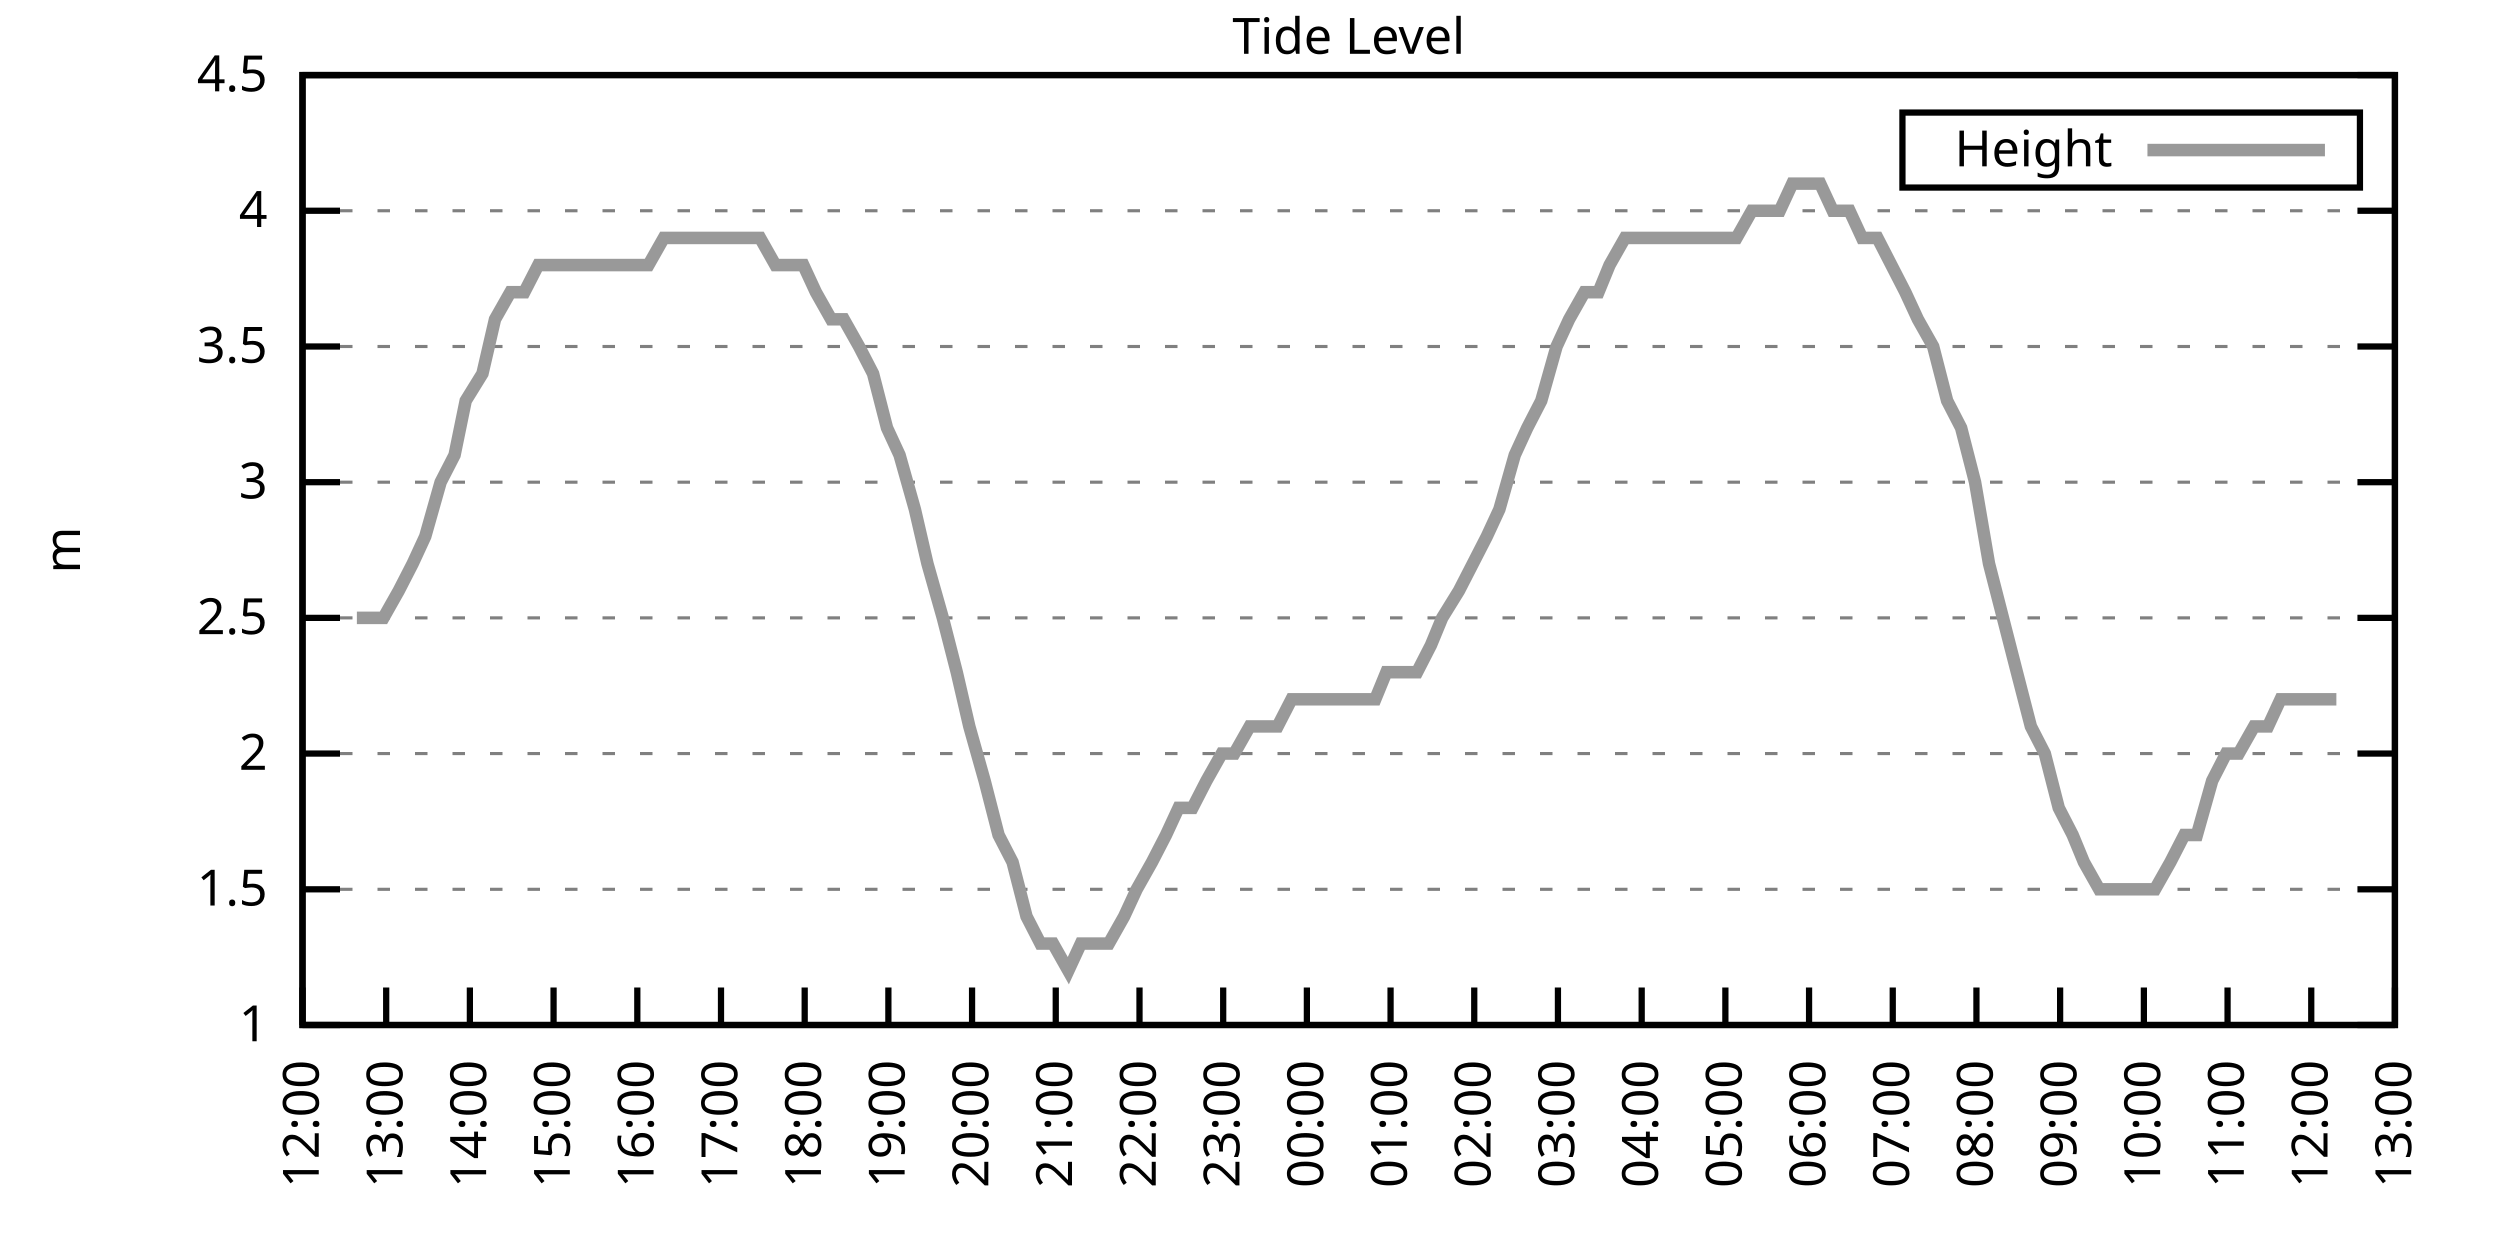
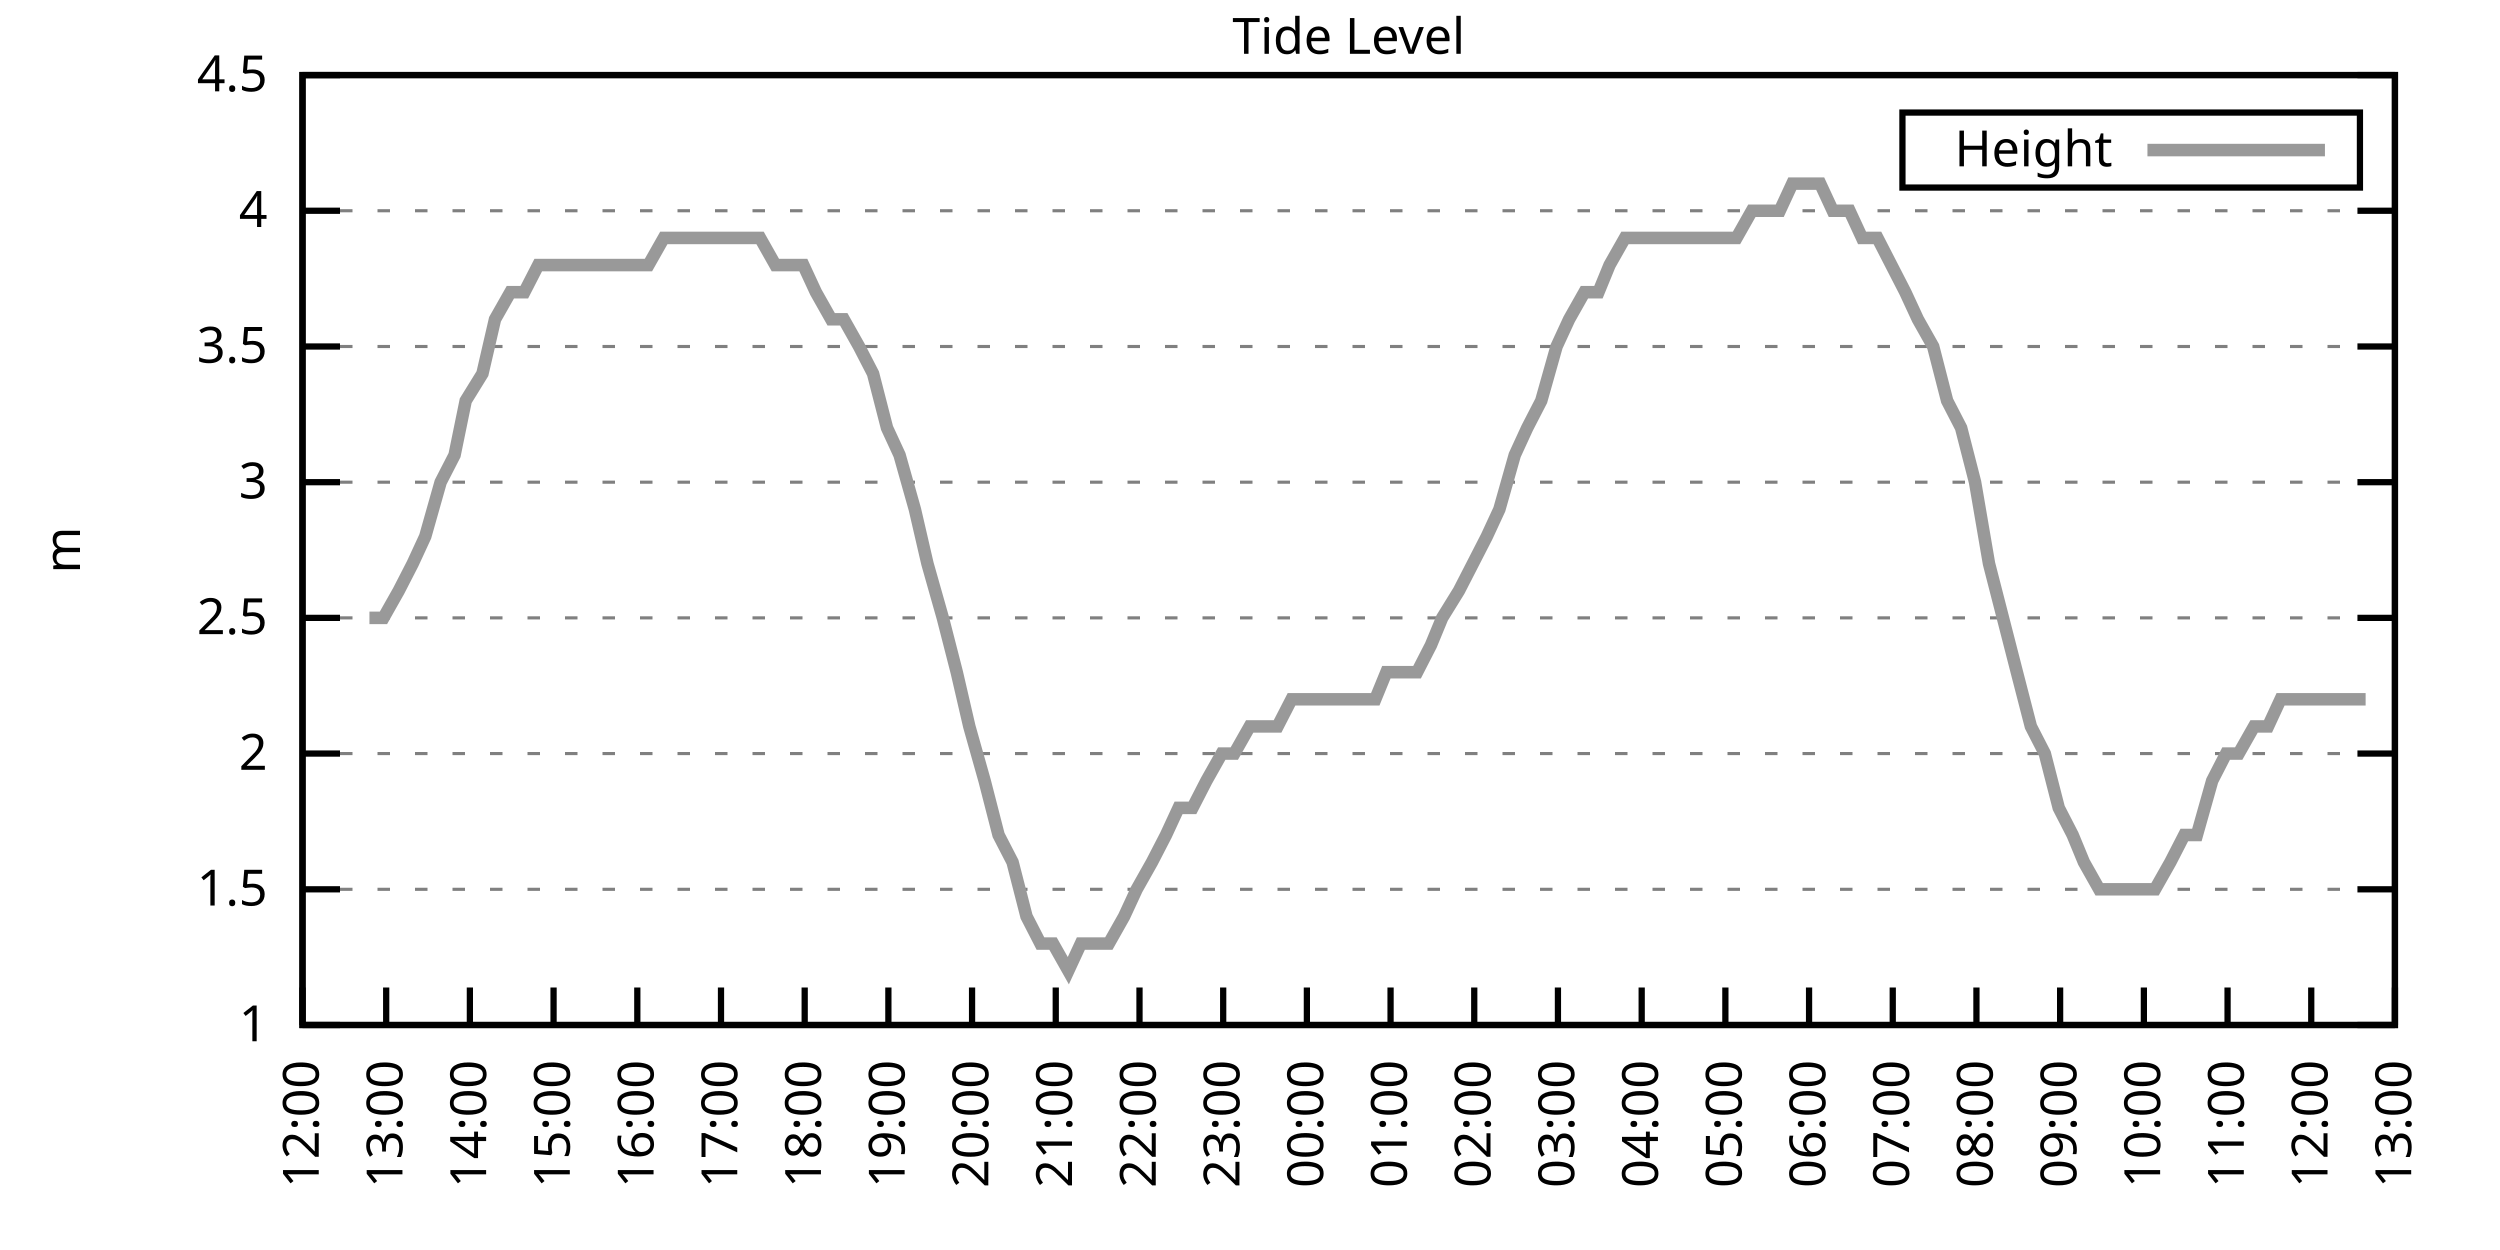
<svg xmlns="http://www.w3.org/2000/svg" xmlns:xlink="http://www.w3.org/1999/xlink" width="400" height="200" viewBox="0 0 400 200">
  <g id="gnuplot_canvas">
    <rect x="0" y="0" width="400" height="200" fill="none" />
    <defs>
      <circle id="gpDot" r="0.5" stroke-width="0.5" stroke="currentColor" />
      <path id="gpPt0" stroke-width="0.333" stroke="currentColor" d="M-1,0 h2 M0,-1 v2" />
      <path id="gpPt1" stroke-width="0.333" stroke="currentColor" d="M-1,-1 L1,1 M1,-1 L-1,1" />
      <path id="gpPt2" stroke-width="0.333" stroke="currentColor" d="M-1,0 L1,0 M0,-1 L0,1 M-1,-1 L1,1 M-1,1 L1,-1" />
      <rect id="gpPt3" stroke-width="0.333" stroke="currentColor" x="-1" y="-1" width="2" height="2" />
      <rect id="gpPt4" stroke-width="0.333" stroke="currentColor" fill="currentColor" x="-1" y="-1" width="2" height="2" />
      <circle id="gpPt5" stroke-width="0.333" stroke="currentColor" cx="0" cy="0" r="1" />
      <use xlink:href="#gpPt5" id="gpPt6" fill="currentColor" stroke="none" />
      <path id="gpPt7" stroke-width="0.333" stroke="currentColor" d="M0,-1.33 L-1.33,0.67 L1.33,0.67 z" />
      <use xlink:href="#gpPt7" id="gpPt8" fill="currentColor" stroke="none" />
      <use xlink:href="#gpPt7" id="gpPt9" stroke="currentColor" transform="rotate(180)" />
      <use xlink:href="#gpPt9" id="gpPt10" fill="currentColor" stroke="none" />
      <use xlink:href="#gpPt3" id="gpPt11" stroke="currentColor" transform="rotate(45)" />
      <use xlink:href="#gpPt11" id="gpPt12" fill="currentColor" stroke="none" />
      <path id="gpPt13" stroke-width="0.333" stroke="currentColor" d="M0,1.330 L1.265,0.411 L0.782,-1.067 L-0.782,-1.076 L-1.265,0.411 z" />
      <use xlink:href="#gpPt13" id="gpPt14" fill="currentColor" stroke="none" />
      <filter id="textbox" filterUnits="objectBoundingBox" x="0" y="0" height="1" width="1">
        <feFlood flood-color="white" flood-opacity="1" result="bgnd" />
        <feComposite in="SourceGraphic" in2="bgnd" operator="atop" />
      </filter>
      <filter id="greybox" filterUnits="objectBoundingBox" x="0" y="0" height="1" width="1">
        <feFlood flood-color="lightgrey" flood-opacity="1" result="grey" />
        <feComposite in="SourceGraphic" in2="grey" operator="atop" />
      </filter>
    </defs>
    <g fill="none" color="white" stroke="currentColor" stroke-width="1.00" stroke-linecap="butt" stroke-linejoin="miter">
</g>
    <g fill="none" color="black" stroke="currentColor" stroke-width="1.00" stroke-linecap="butt" stroke-linejoin="miter">
      <g stroke="none" shape-rendering="crispEdges">
        <polygon fill="rgb(255, 255, 255)" points="48.40,164.00 383.18,164.00 383.18,12.02 48.40,12.02 " />
      </g>
    </g>
    <g fill="none" color="black" stroke="currentColor" stroke-width="1.00" stroke-linecap="butt" stroke-linejoin="miter">
</g>
    <g fill="none" color="black" stroke="black" stroke-width="0.50" stroke-linecap="butt" stroke-linejoin="miter">
</g>
    <g fill="none" color="gray" stroke="currentColor" stroke-width="0.50" stroke-linecap="butt" stroke-linejoin="miter">
      <path stroke="gray" stroke-dasharray="2,4" class="gridline" d="M48.40,164.00 L383.19,164.00  " />
    </g>
    <g fill="none" color="gray" stroke="gray" stroke-width="1.00" stroke-linecap="butt" stroke-linejoin="miter">
</g>
    <g fill="none" color="black" stroke="currentColor" stroke-width="1.00" stroke-linecap="butt" stroke-linejoin="miter">
      <path stroke="black" d="M48.40,164.00 L54.40,164.00 M383.19,164.00 L377.19,164.00  " />
      <g transform="translate(42.80,166.60)" stroke="none" fill="black" font-family="Sans" font-size="8.00" text-anchor="end">
        <text>
          <tspan font-family="Sans"> 1</tspan>
        </text>
      </g>
    </g>
    <g fill="none" color="black" stroke="currentColor" stroke-width="1.00" stroke-linecap="butt" stroke-linejoin="miter">
</g>
    <g fill="none" color="black" stroke="black" stroke-width="0.50" stroke-linecap="butt" stroke-linejoin="miter">
</g>
    <g fill="none" color="gray" stroke="currentColor" stroke-width="0.50" stroke-linecap="butt" stroke-linejoin="miter">
      <path stroke="gray" stroke-dasharray="2,4" class="gridline" d="M48.40,142.29 L383.19,142.29  " />
    </g>
    <g fill="none" color="gray" stroke="gray" stroke-width="1.00" stroke-linecap="butt" stroke-linejoin="miter">
</g>
    <g fill="none" color="black" stroke="currentColor" stroke-width="1.00" stroke-linecap="butt" stroke-linejoin="miter">
      <path stroke="black" d="M48.40,142.29 L54.40,142.29 M383.19,142.29 L377.19,142.29  " />
      <g transform="translate(42.80,144.89)" stroke="none" fill="black" font-family="Sans" font-size="8.00" text-anchor="end">
        <text>
          <tspan font-family="Sans"> 1.5</tspan>
        </text>
      </g>
    </g>
    <g fill="none" color="black" stroke="currentColor" stroke-width="1.00" stroke-linecap="butt" stroke-linejoin="miter">
</g>
    <g fill="none" color="black" stroke="black" stroke-width="0.50" stroke-linecap="butt" stroke-linejoin="miter">
</g>
    <g fill="none" color="gray" stroke="currentColor" stroke-width="0.50" stroke-linecap="butt" stroke-linejoin="miter">
      <path stroke="gray" stroke-dasharray="2,4" class="gridline" d="M48.40,120.57 L383.19,120.57  " />
    </g>
    <g fill="none" color="gray" stroke="gray" stroke-width="1.00" stroke-linecap="butt" stroke-linejoin="miter">
</g>
    <g fill="none" color="black" stroke="currentColor" stroke-width="1.00" stroke-linecap="butt" stroke-linejoin="miter">
      <path stroke="black" d="M48.40,120.57 L54.40,120.57 M383.19,120.57 L377.19,120.57  " />
      <g transform="translate(42.80,123.17)" stroke="none" fill="black" font-family="Sans" font-size="8.00" text-anchor="end">
        <text>
          <tspan font-family="Sans"> 2</tspan>
        </text>
      </g>
    </g>
    <g fill="none" color="black" stroke="currentColor" stroke-width="1.00" stroke-linecap="butt" stroke-linejoin="miter">
</g>
    <g fill="none" color="black" stroke="black" stroke-width="0.50" stroke-linecap="butt" stroke-linejoin="miter">
</g>
    <g fill="none" color="gray" stroke="currentColor" stroke-width="0.50" stroke-linecap="butt" stroke-linejoin="miter">
      <path stroke="gray" stroke-dasharray="2,4" class="gridline" d="M48.40,98.86 L383.19,98.86  " />
    </g>
    <g fill="none" color="gray" stroke="gray" stroke-width="1.00" stroke-linecap="butt" stroke-linejoin="miter">
</g>
    <g fill="none" color="black" stroke="currentColor" stroke-width="1.00" stroke-linecap="butt" stroke-linejoin="miter">
      <path stroke="black" d="M48.40,98.86 L54.40,98.86 M383.19,98.86 L377.19,98.86  " />
      <g transform="translate(42.80,101.46)" stroke="none" fill="black" font-family="Sans" font-size="8.00" text-anchor="end">
        <text>
          <tspan font-family="Sans"> 2.5</tspan>
        </text>
      </g>
    </g>
    <g fill="none" color="black" stroke="currentColor" stroke-width="1.00" stroke-linecap="butt" stroke-linejoin="miter">
</g>
    <g fill="none" color="black" stroke="black" stroke-width="0.50" stroke-linecap="butt" stroke-linejoin="miter">
</g>
    <g fill="none" color="gray" stroke="currentColor" stroke-width="0.50" stroke-linecap="butt" stroke-linejoin="miter">
      <path stroke="gray" stroke-dasharray="2,4" class="gridline" d="M48.40,77.15 L383.19,77.15  " />
    </g>
    <g fill="none" color="gray" stroke="gray" stroke-width="1.00" stroke-linecap="butt" stroke-linejoin="miter">
</g>
    <g fill="none" color="black" stroke="currentColor" stroke-width="1.00" stroke-linecap="butt" stroke-linejoin="miter">
      <path stroke="black" d="M48.40,77.15 L54.40,77.15 M383.19,77.15 L377.19,77.15  " />
      <g transform="translate(42.80,79.75)" stroke="none" fill="black" font-family="Sans" font-size="8.00" text-anchor="end">
        <text>
          <tspan font-family="Sans"> 3</tspan>
        </text>
      </g>
    </g>
    <g fill="none" color="black" stroke="currentColor" stroke-width="1.00" stroke-linecap="butt" stroke-linejoin="miter">
</g>
    <g fill="none" color="black" stroke="black" stroke-width="0.50" stroke-linecap="butt" stroke-linejoin="miter">
</g>
    <g fill="none" color="gray" stroke="currentColor" stroke-width="0.50" stroke-linecap="butt" stroke-linejoin="miter">
      <path stroke="gray" stroke-dasharray="2,4" class="gridline" d="M48.40,55.44 L383.19,55.44  " />
    </g>
    <g fill="none" color="gray" stroke="gray" stroke-width="1.00" stroke-linecap="butt" stroke-linejoin="miter">
</g>
    <g fill="none" color="black" stroke="currentColor" stroke-width="1.00" stroke-linecap="butt" stroke-linejoin="miter">
      <path stroke="black" d="M48.40,55.44 L54.40,55.44 M383.19,55.44 L377.19,55.44  " />
      <g transform="translate(42.80,58.04)" stroke="none" fill="black" font-family="Sans" font-size="8.00" text-anchor="end">
        <text>
          <tspan font-family="Sans"> 3.5</tspan>
        </text>
      </g>
    </g>
    <g fill="none" color="black" stroke="currentColor" stroke-width="1.00" stroke-linecap="butt" stroke-linejoin="miter">
</g>
    <g fill="none" color="black" stroke="black" stroke-width="0.50" stroke-linecap="butt" stroke-linejoin="miter">
</g>
    <g fill="none" color="gray" stroke="currentColor" stroke-width="0.50" stroke-linecap="butt" stroke-linejoin="miter">
      <path stroke="gray" stroke-dasharray="2,4" class="gridline" d="M48.40,33.72 L383.19,33.72  " />
    </g>
    <g fill="none" color="gray" stroke="gray" stroke-width="1.00" stroke-linecap="butt" stroke-linejoin="miter">
</g>
    <g fill="none" color="black" stroke="currentColor" stroke-width="1.00" stroke-linecap="butt" stroke-linejoin="miter">
      <path stroke="black" d="M48.40,33.72 L54.40,33.72 M383.19,33.72 L377.19,33.72  " />
      <g transform="translate(42.80,36.32)" stroke="none" fill="black" font-family="Sans" font-size="8.00" text-anchor="end">
        <text>
          <tspan font-family="Sans"> 4</tspan>
        </text>
      </g>
    </g>
    <g fill="none" color="black" stroke="currentColor" stroke-width="1.00" stroke-linecap="butt" stroke-linejoin="miter">
</g>
    <g fill="none" color="black" stroke="black" stroke-width="0.50" stroke-linecap="butt" stroke-linejoin="miter">
</g>
    <g fill="none" color="gray" stroke="currentColor" stroke-width="0.50" stroke-linecap="butt" stroke-linejoin="miter">
      <path stroke="gray" stroke-dasharray="2,4" class="gridline" d="M48.40,12.01 L383.19,12.01  " />
    </g>
    <g fill="none" color="gray" stroke="gray" stroke-width="1.00" stroke-linecap="butt" stroke-linejoin="miter">
</g>
    <g fill="none" color="black" stroke="currentColor" stroke-width="1.00" stroke-linecap="butt" stroke-linejoin="miter">
      <path stroke="black" d="M48.40,12.01 L54.40,12.01 M383.19,12.01 L377.19,12.01  " />
      <g transform="translate(42.80,14.61)" stroke="none" fill="black" font-family="Sans" font-size="8.00" text-anchor="end">
        <text>
          <tspan font-family="Sans"> 4.5</tspan>
        </text>
      </g>
    </g>
    <g fill="none" color="black" stroke="currentColor" stroke-width="1.00" stroke-linecap="butt" stroke-linejoin="miter">
      <path stroke="black" d="M48.40,164.00 L48.40,158.00  " />
      <g transform="translate(51.00,169.60) rotate(270.00)" stroke="none" fill="black" font-family="Sans" font-size="8.00" text-anchor="end">
        <text>
          <tspan font-family="Sans">12:00</tspan>
        </text>
      </g>
    </g>
    <g fill="none" color="black" stroke="currentColor" stroke-width="1.00" stroke-linecap="butt" stroke-linejoin="miter">
      <path stroke="black" d="M61.79,164.00 L61.79,158.00  " />
      <g transform="translate(64.39,169.60) rotate(270.00)" stroke="none" fill="black" font-family="Sans" font-size="8.00" text-anchor="end">
        <text>
          <tspan font-family="Sans">13:00</tspan>
        </text>
      </g>
    </g>
    <g fill="none" color="black" stroke="currentColor" stroke-width="1.00" stroke-linecap="butt" stroke-linejoin="miter">
      <path stroke="black" d="M75.18,164.00 L75.18,158.00  " />
      <g transform="translate(77.78,169.60) rotate(270.00)" stroke="none" fill="black" font-family="Sans" font-size="8.00" text-anchor="end">
        <text>
          <tspan font-family="Sans">14:00</tspan>
        </text>
      </g>
    </g>
    <g fill="none" color="black" stroke="currentColor" stroke-width="1.00" stroke-linecap="butt" stroke-linejoin="miter">
      <path stroke="black" d="M88.57,164.00 L88.57,158.00  " />
      <g transform="translate(91.17,169.60) rotate(270.00)" stroke="none" fill="black" font-family="Sans" font-size="8.00" text-anchor="end">
        <text>
          <tspan font-family="Sans">15:00</tspan>
        </text>
      </g>
    </g>
    <g fill="none" color="black" stroke="currentColor" stroke-width="1.00" stroke-linecap="butt" stroke-linejoin="miter">
      <path stroke="black" d="M101.97,164.00 L101.97,158.00  " />
      <g transform="translate(104.57,169.60) rotate(270.00)" stroke="none" fill="black" font-family="Sans" font-size="8.00" text-anchor="end">
        <text>
          <tspan font-family="Sans">16:00</tspan>
        </text>
      </g>
    </g>
    <g fill="none" color="black" stroke="currentColor" stroke-width="1.00" stroke-linecap="butt" stroke-linejoin="miter">
      <path stroke="black" d="M115.36,164.00 L115.36,158.00  " />
      <g transform="translate(117.96,169.60) rotate(270.00)" stroke="none" fill="black" font-family="Sans" font-size="8.00" text-anchor="end">
        <text>
          <tspan font-family="Sans">17:00</tspan>
        </text>
      </g>
    </g>
    <g fill="none" color="black" stroke="currentColor" stroke-width="1.00" stroke-linecap="butt" stroke-linejoin="miter">
      <path stroke="black" d="M128.75,164.00 L128.75,158.00  " />
      <g transform="translate(131.35,169.60) rotate(270.00)" stroke="none" fill="black" font-family="Sans" font-size="8.00" text-anchor="end">
        <text>
          <tspan font-family="Sans">18:00</tspan>
        </text>
      </g>
    </g>
    <g fill="none" color="black" stroke="currentColor" stroke-width="1.00" stroke-linecap="butt" stroke-linejoin="miter">
      <path stroke="black" d="M142.14,164.00 L142.14,158.00  " />
      <g transform="translate(144.74,169.60) rotate(270.00)" stroke="none" fill="black" font-family="Sans" font-size="8.00" text-anchor="end">
        <text>
          <tspan font-family="Sans">19:00</tspan>
        </text>
      </g>
    </g>
    <g fill="none" color="black" stroke="currentColor" stroke-width="1.00" stroke-linecap="butt" stroke-linejoin="miter">
      <path stroke="black" d="M155.53,164.00 L155.53,158.00  " />
      <g transform="translate(158.13,169.60) rotate(270.00)" stroke="none" fill="black" font-family="Sans" font-size="8.00" text-anchor="end">
        <text>
          <tspan font-family="Sans">20:00</tspan>
        </text>
      </g>
    </g>
    <g fill="none" color="black" stroke="currentColor" stroke-width="1.00" stroke-linecap="butt" stroke-linejoin="miter">
      <path stroke="black" d="M168.92,164.00 L168.92,158.00  " />
      <g transform="translate(171.52,169.60) rotate(270.00)" stroke="none" fill="black" font-family="Sans" font-size="8.00" text-anchor="end">
        <text>
          <tspan font-family="Sans">21:00</tspan>
        </text>
      </g>
    </g>
    <g fill="none" color="black" stroke="currentColor" stroke-width="1.00" stroke-linecap="butt" stroke-linejoin="miter">
      <path stroke="black" d="M182.32,164.00 L182.32,158.00  " />
      <g transform="translate(184.92,169.60) rotate(270.00)" stroke="none" fill="black" font-family="Sans" font-size="8.00" text-anchor="end">
        <text>
          <tspan font-family="Sans">22:00</tspan>
        </text>
      </g>
    </g>
    <g fill="none" color="black" stroke="currentColor" stroke-width="1.00" stroke-linecap="butt" stroke-linejoin="miter">
      <path stroke="black" d="M195.71,164.00 L195.71,158.00  " />
      <g transform="translate(198.31,169.60) rotate(270.00)" stroke="none" fill="black" font-family="Sans" font-size="8.00" text-anchor="end">
        <text>
          <tspan font-family="Sans">23:00</tspan>
        </text>
      </g>
    </g>
    <g fill="none" color="black" stroke="currentColor" stroke-width="1.00" stroke-linecap="butt" stroke-linejoin="miter">
      <path stroke="black" d="M209.10,164.00 L209.10,158.00  " />
      <g transform="translate(211.70,169.60) rotate(270.00)" stroke="none" fill="black" font-family="Sans" font-size="8.00" text-anchor="end">
        <text>
          <tspan font-family="Sans">00:00</tspan>
        </text>
      </g>
    </g>
    <g fill="none" color="black" stroke="currentColor" stroke-width="1.00" stroke-linecap="butt" stroke-linejoin="miter">
      <path stroke="black" d="M222.49,164.00 L222.49,158.00  " />
      <g transform="translate(225.09,169.60) rotate(270.00)" stroke="none" fill="black" font-family="Sans" font-size="8.00" text-anchor="end">
        <text>
          <tspan font-family="Sans">01:00</tspan>
        </text>
      </g>
    </g>
    <g fill="none" color="black" stroke="currentColor" stroke-width="1.00" stroke-linecap="butt" stroke-linejoin="miter">
      <path stroke="black" d="M235.88,164.00 L235.88,158.00  " />
      <g transform="translate(238.48,169.60) rotate(270.00)" stroke="none" fill="black" font-family="Sans" font-size="8.00" text-anchor="end">
        <text>
          <tspan font-family="Sans">02:00</tspan>
        </text>
      </g>
    </g>
    <g fill="none" color="black" stroke="currentColor" stroke-width="1.00" stroke-linecap="butt" stroke-linejoin="miter">
      <path stroke="black" d="M249.27,164.00 L249.27,158.00  " />
      <g transform="translate(251.87,169.60) rotate(270.00)" stroke="none" fill="black" font-family="Sans" font-size="8.00" text-anchor="end">
        <text>
          <tspan font-family="Sans">03:00</tspan>
        </text>
      </g>
    </g>
    <g fill="none" color="black" stroke="currentColor" stroke-width="1.00" stroke-linecap="butt" stroke-linejoin="miter">
      <path stroke="black" d="M262.67,164.00 L262.67,158.00  " />
      <g transform="translate(265.27,169.60) rotate(270.00)" stroke="none" fill="black" font-family="Sans" font-size="8.00" text-anchor="end">
        <text>
          <tspan font-family="Sans">04:00</tspan>
        </text>
      </g>
    </g>
    <g fill="none" color="black" stroke="currentColor" stroke-width="1.00" stroke-linecap="butt" stroke-linejoin="miter">
      <path stroke="black" d="M276.06,164.00 L276.06,158.00  " />
      <g transform="translate(278.66,169.60) rotate(270.00)" stroke="none" fill="black" font-family="Sans" font-size="8.00" text-anchor="end">
        <text>
          <tspan font-family="Sans">05:00</tspan>
        </text>
      </g>
    </g>
    <g fill="none" color="black" stroke="currentColor" stroke-width="1.00" stroke-linecap="butt" stroke-linejoin="miter">
      <path stroke="black" d="M289.45,164.00 L289.45,158.00  " />
      <g transform="translate(292.05,169.60) rotate(270.00)" stroke="none" fill="black" font-family="Sans" font-size="8.00" text-anchor="end">
        <text>
          <tspan font-family="Sans">06:00</tspan>
        </text>
      </g>
    </g>
    <g fill="none" color="black" stroke="currentColor" stroke-width="1.00" stroke-linecap="butt" stroke-linejoin="miter">
      <path stroke="black" d="M302.84,164.00 L302.84,158.00  " />
      <g transform="translate(305.44,169.60) rotate(270.00)" stroke="none" fill="black" font-family="Sans" font-size="8.00" text-anchor="end">
        <text>
          <tspan font-family="Sans">07:00</tspan>
        </text>
      </g>
    </g>
    <g fill="none" color="black" stroke="currentColor" stroke-width="1.00" stroke-linecap="butt" stroke-linejoin="miter">
      <path stroke="black" d="M316.23,164.00 L316.23,158.00  " />
      <g transform="translate(318.83,169.60) rotate(270.00)" stroke="none" fill="black" font-family="Sans" font-size="8.00" text-anchor="end">
        <text>
          <tspan font-family="Sans">08:00</tspan>
        </text>
      </g>
    </g>
    <g fill="none" color="black" stroke="currentColor" stroke-width="1.00" stroke-linecap="butt" stroke-linejoin="miter">
      <path stroke="black" d="M329.62,164.00 L329.62,158.00  " />
      <g transform="translate(332.22,169.60) rotate(270.00)" stroke="none" fill="black" font-family="Sans" font-size="8.00" text-anchor="end">
        <text>
          <tspan font-family="Sans">09:00</tspan>
        </text>
      </g>
    </g>
    <g fill="none" color="black" stroke="currentColor" stroke-width="1.00" stroke-linecap="butt" stroke-linejoin="miter">
      <path stroke="black" d="M343.02,164.00 L343.02,158.00  " />
      <g transform="translate(345.62,169.60) rotate(270.00)" stroke="none" fill="black" font-family="Sans" font-size="8.00" text-anchor="end">
        <text>
          <tspan font-family="Sans">10:00</tspan>
        </text>
      </g>
    </g>
    <g fill="none" color="black" stroke="currentColor" stroke-width="1.00" stroke-linecap="butt" stroke-linejoin="miter">
      <path stroke="black" d="M356.41,164.00 L356.41,158.00  " />
      <g transform="translate(359.01,169.60) rotate(270.00)" stroke="none" fill="black" font-family="Sans" font-size="8.00" text-anchor="end">
        <text>
          <tspan font-family="Sans">11:00</tspan>
        </text>
      </g>
    </g>
    <g fill="none" color="black" stroke="currentColor" stroke-width="1.00" stroke-linecap="butt" stroke-linejoin="miter">
      <path stroke="black" d="M369.80,164.00 L369.80,158.00  " />
      <g transform="translate(372.40,169.60) rotate(270.00)" stroke="none" fill="black" font-family="Sans" font-size="8.00" text-anchor="end">
        <text>
          <tspan font-family="Sans">12:00</tspan>
        </text>
      </g>
    </g>
    <g fill="none" color="black" stroke="currentColor" stroke-width="1.00" stroke-linecap="butt" stroke-linejoin="miter">
      <path stroke="black" d="M383.19,164.00 L383.19,158.00  " />
      <g transform="translate(385.79,169.60) rotate(270.00)" stroke="none" fill="black" font-family="Sans" font-size="8.00" text-anchor="end">
        <text>
          <tspan font-family="Sans">13:00</tspan>
        </text>
      </g>
    </g>
    <g fill="none" color="black" stroke="currentColor" stroke-width="1.00" stroke-linecap="butt" stroke-linejoin="miter">
</g>
    <g fill="none" color="black" stroke="currentColor" stroke-width="1.00" stroke-linecap="butt" stroke-linejoin="miter">
      <path stroke="black" d="M48.40,12.01 L48.40,164.00 L383.19,164.00 L383.19,12.01 L48.40,12.01 Z  " />
    </g>
    <g fill="none" color="black" stroke="currentColor" stroke-width="1.00" stroke-linecap="butt" stroke-linejoin="miter">
</g>
    <g fill="none" color="black" stroke="currentColor" stroke-width="1.00" stroke-linecap="butt" stroke-linejoin="miter">
      <path stroke="black" d="M304.39,30.01 L304.39,18.01 L377.59,18.01 L377.59,30.01 L304.39,30.01 Z  " />
    </g>
    <g id="Tide_level_plot_1">
      <g fill="none" color="white" stroke="black" stroke-width="2.00" stroke-linecap="butt" stroke-linejoin="miter">
</g>
      <g fill="none" color="black" stroke="currentColor" stroke-width="2.00" stroke-linecap="butt" stroke-linejoin="miter">
        <g transform="translate(337.99,26.61)" stroke="none" fill="black" font-family="Sans" font-size="8.00" text-anchor="end">
          <text>
            <tspan font-family="Sans">Height</tspan>
          </text>
        </g>
      </g>
      <g fill="none" color="black" stroke="currentColor" stroke-width="2.00" stroke-linecap="butt" stroke-linejoin="miter">
-         <path stroke="rgb(153, 153, 153)" d="M343.59,24.01 L371.99,24.01 M57.10,98.86 L59.11,98.86 L61.35,98.86 L63.80,94.52 L66.03,90.18 L68.04,85.83   L70.50,77.15 L72.73,72.81 L74.51,64.12 L77.19,59.78 L79.20,51.09 L81.66,46.75 L83.89,46.75 L86.12,42.41   L88.13,42.41 L90.14,42.41 L92.82,42.41 L94.82,42.41 L97.06,42.41 L99.51,42.41 L101.74,42.41 L103.75,42.41   L106.21,38.07 L108.44,38.07 L110.67,38.07 L112.68,38.07 L115.13,38.07 L117.14,38.07 L119.60,38.07 L121.61,38.07   L124.06,42.41 L126.07,42.41 L128.53,42.41 L130.54,46.75 L132.99,51.09 L135.00,51.09 L137.45,55.44 L139.69,59.78   L141.92,68.46 L143.93,72.81 L146.38,81.49 L148.39,90.18 L150.85,98.86 L153.08,107.55 L155.09,116.23 L157.54,124.92   L159.77,133.60 L162.01,137.94 L164.24,146.63 L166.47,150.97 L168.48,150.97 L170.93,155.31 L172.94,150.97 L175.40,150.97   L177.41,150.97 L179.86,146.63 L181.87,142.29 L184.32,137.94 L186.56,133.60 L188.57,129.26 L190.80,129.26 L193.03,124.92   L195.48,120.57 L197.49,120.57 L199.95,116.23 L201.73,116.23 L204.41,116.23 L206.64,111.89 L208.88,111.89 L211.11,111.89   L213.34,111.89 L215.35,111.89 L217.58,111.89 L220.04,111.89 L221.82,107.55 L224.50,107.55 L226.73,107.55 L228.96,103.20   L230.75,98.86 L233.43,94.52 L235.66,90.18 L237.89,85.83 L239.90,81.49 L242.36,72.81 L244.36,68.46 L246.60,64.12   L249.05,55.44 L251.06,51.09 L253.51,46.75 L255.75,46.75 L257.53,42.41 L259.99,38.07 L262.44,38.07 L264.45,38.07   L266.91,38.07 L268.92,38.07 L271.37,38.07 L273.38,38.07 L275.83,38.07 L277.84,38.07 L280.30,33.72 L282.31,33.72   L284.76,33.72 L286.77,29.38 L289.23,29.38 L291.23,29.38 L293.24,33.72 L295.92,33.72 L297.93,38.07 L300.39,38.07   L302.62,42.41 L304.85,46.75 L306.86,51.09 L309.31,55.44 L311.54,64.12 L313.78,68.46 L316.01,77.15 L318.24,90.18   L320.47,98.86 L322.70,107.55 L324.94,116.23 L327.17,120.57 L329.40,129.26 L331.63,133.60 L333.42,137.94 L335.87,142.29   L338.10,142.29 L340.34,142.29 L342.57,142.29 L344.80,142.29 L347.26,137.94 L349.49,133.60 L351.50,133.60 L353.95,124.92   L356.18,120.57 L358.19,120.57 L360.65,116.23 L362.88,116.23 L364.89,111.89 L367.34,111.89 L369.35,111.89 L371.81,111.89   L373.82,111.89  " />
+         <path stroke="rgb(153, 153, 153)" d="M343.59,24.01 L371.99,24.01 M59.11,98.86 L61.35,98.86 L63.80,94.52 L66.03,90.18 L68.04,85.83 L70.50,77.15   L72.73,72.81 L74.51,64.12 L77.19,59.78 L79.20,51.09 L81.66,46.75 L83.89,46.75 L86.12,42.41 L88.13,42.41   L90.14,42.41 L92.82,42.41 L94.82,42.41 L97.06,42.41 L99.51,42.41 L101.74,42.41 L103.75,42.41 L106.21,38.07   L108.44,38.07 L110.67,38.07 L112.68,38.07 L115.13,38.07 L117.14,38.07 L119.60,38.07 L121.61,38.07 L124.06,42.41   L126.07,42.41 L128.53,42.41 L130.54,46.75 L132.99,51.09 L135.00,51.09 L137.45,55.44 L139.69,59.78 L141.92,68.46   L143.93,72.81 L146.38,81.49 L148.39,90.18 L150.85,98.86 L153.08,107.55 L155.09,116.23 L157.54,124.92 L159.77,133.60   L162.01,137.94 L164.24,146.63 L166.47,150.97 L168.48,150.97 L170.93,155.31 L172.94,150.97 L175.40,150.97 L177.41,150.97   L179.86,146.63 L181.87,142.29 L184.32,137.94 L186.56,133.60 L188.57,129.26 L190.80,129.26 L193.03,124.92 L195.48,120.57   L197.49,120.57 L199.95,116.23 L201.73,116.23 L204.41,116.23 L206.64,111.89 L208.88,111.89 L211.11,111.89 L213.34,111.89   L215.35,111.89 L217.58,111.89 L220.04,111.89 L221.82,107.55 L224.50,107.55 L226.73,107.55 L228.96,103.20 L230.75,98.86   L233.43,94.52 L235.66,90.18 L237.89,85.83 L239.90,81.49 L242.36,72.81 L244.36,68.46 L246.60,64.12 L249.05,55.44   L251.06,51.09 L253.51,46.75 L255.75,46.75 L257.53,42.41 L259.99,38.07 L262.44,38.07 L264.45,38.07 L266.91,38.07   L268.92,38.07 L271.37,38.07 L273.38,38.07 L275.83,38.07 L277.84,38.07 L280.30,33.72 L282.31,33.72 L284.76,33.72   L286.77,29.38 L289.23,29.38 L291.23,29.38 L293.24,33.72 L295.92,33.72 L297.93,38.07 L300.39,38.07 L302.62,42.41   L304.85,46.75 L306.86,51.09 L309.31,55.44 L311.54,64.12 L313.78,68.46 L316.01,77.15 L318.24,90.18 L320.47,98.86   L322.70,107.55 L324.94,116.23 L327.17,120.57 L329.40,129.26 L331.63,133.60 L333.42,137.94 L335.87,142.29 L338.10,142.29   L340.34,142.29 L342.57,142.29 L344.80,142.29 L347.26,137.94 L349.49,133.60 L351.50,133.60 L353.95,124.92 L356.18,120.57   L358.19,120.57 L360.65,116.23 L362.88,116.23 L364.89,111.89 L367.34,111.89 L369.35,111.89 L371.81,111.89 L373.82,111.89   L376.27,111.89 L378.50,111.89  " />
      </g>
    </g>
    <g fill="none" color="black" stroke="currentColor" stroke-width="2.00" stroke-linecap="butt" stroke-linejoin="miter">
</g>
    <g fill="none" color="black" stroke="black" stroke-width="1.00" stroke-linecap="butt" stroke-linejoin="miter">
</g>
    <g fill="none" color="black" stroke="currentColor" stroke-width="1.00" stroke-linecap="butt" stroke-linejoin="miter">
      <path stroke="black" d="M48.40,12.01 L48.40,164.00 L383.19,164.00 L383.19,12.01 L48.40,12.01 Z  " />
      <g transform="translate(12.80,88.01) rotate(270.00)" stroke="none" fill="black" font-family="Sans" font-size="8.00" text-anchor="middle">
        <text>
          <tspan font-family="Sans">m</tspan>
        </text>
      </g>
    </g>
    <g fill="none" color="black" stroke="currentColor" stroke-width="1.00" stroke-linecap="butt" stroke-linejoin="miter">
</g>
    <g fill="none" color="black" stroke="currentColor" stroke-width="1.00" stroke-linecap="butt" stroke-linejoin="miter">
      <g transform="translate(215.79,8.61)" stroke="none" fill="black" font-family="Sans" font-size="8.00" text-anchor="middle">
        <text>
          <tspan font-family="Sans">Tide Level</tspan>
        </text>
      </g>
    </g>
    <g fill="none" color="black" stroke="currentColor" stroke-width="1.00" stroke-linecap="butt" stroke-linejoin="miter">
</g>
  </g>
</svg>
